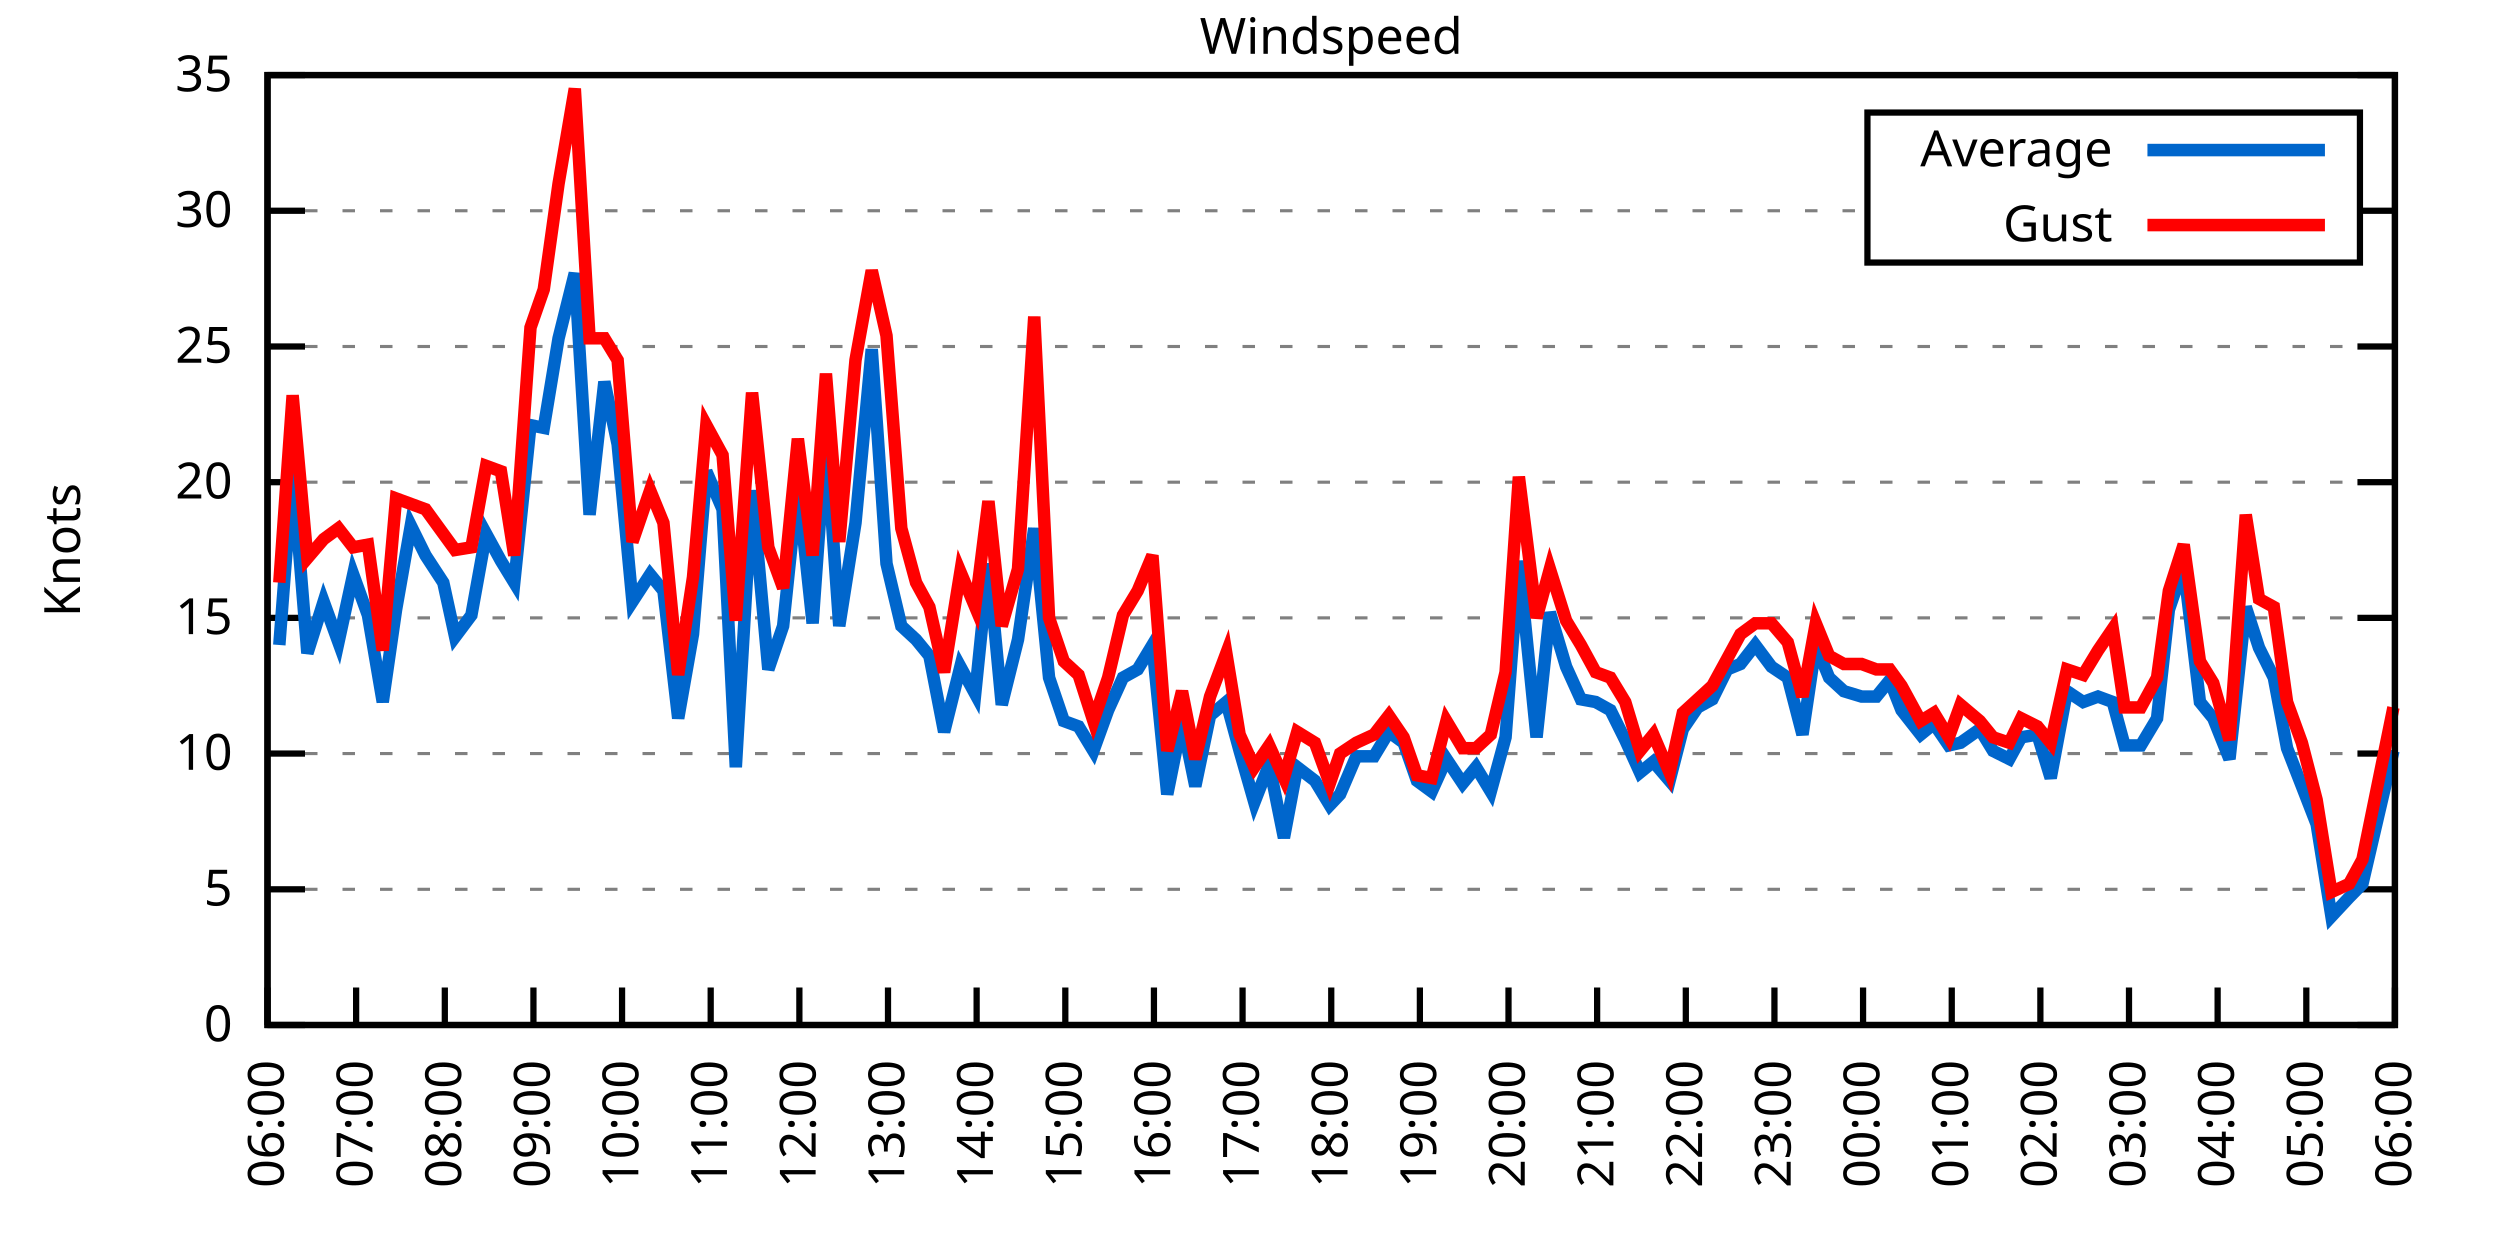
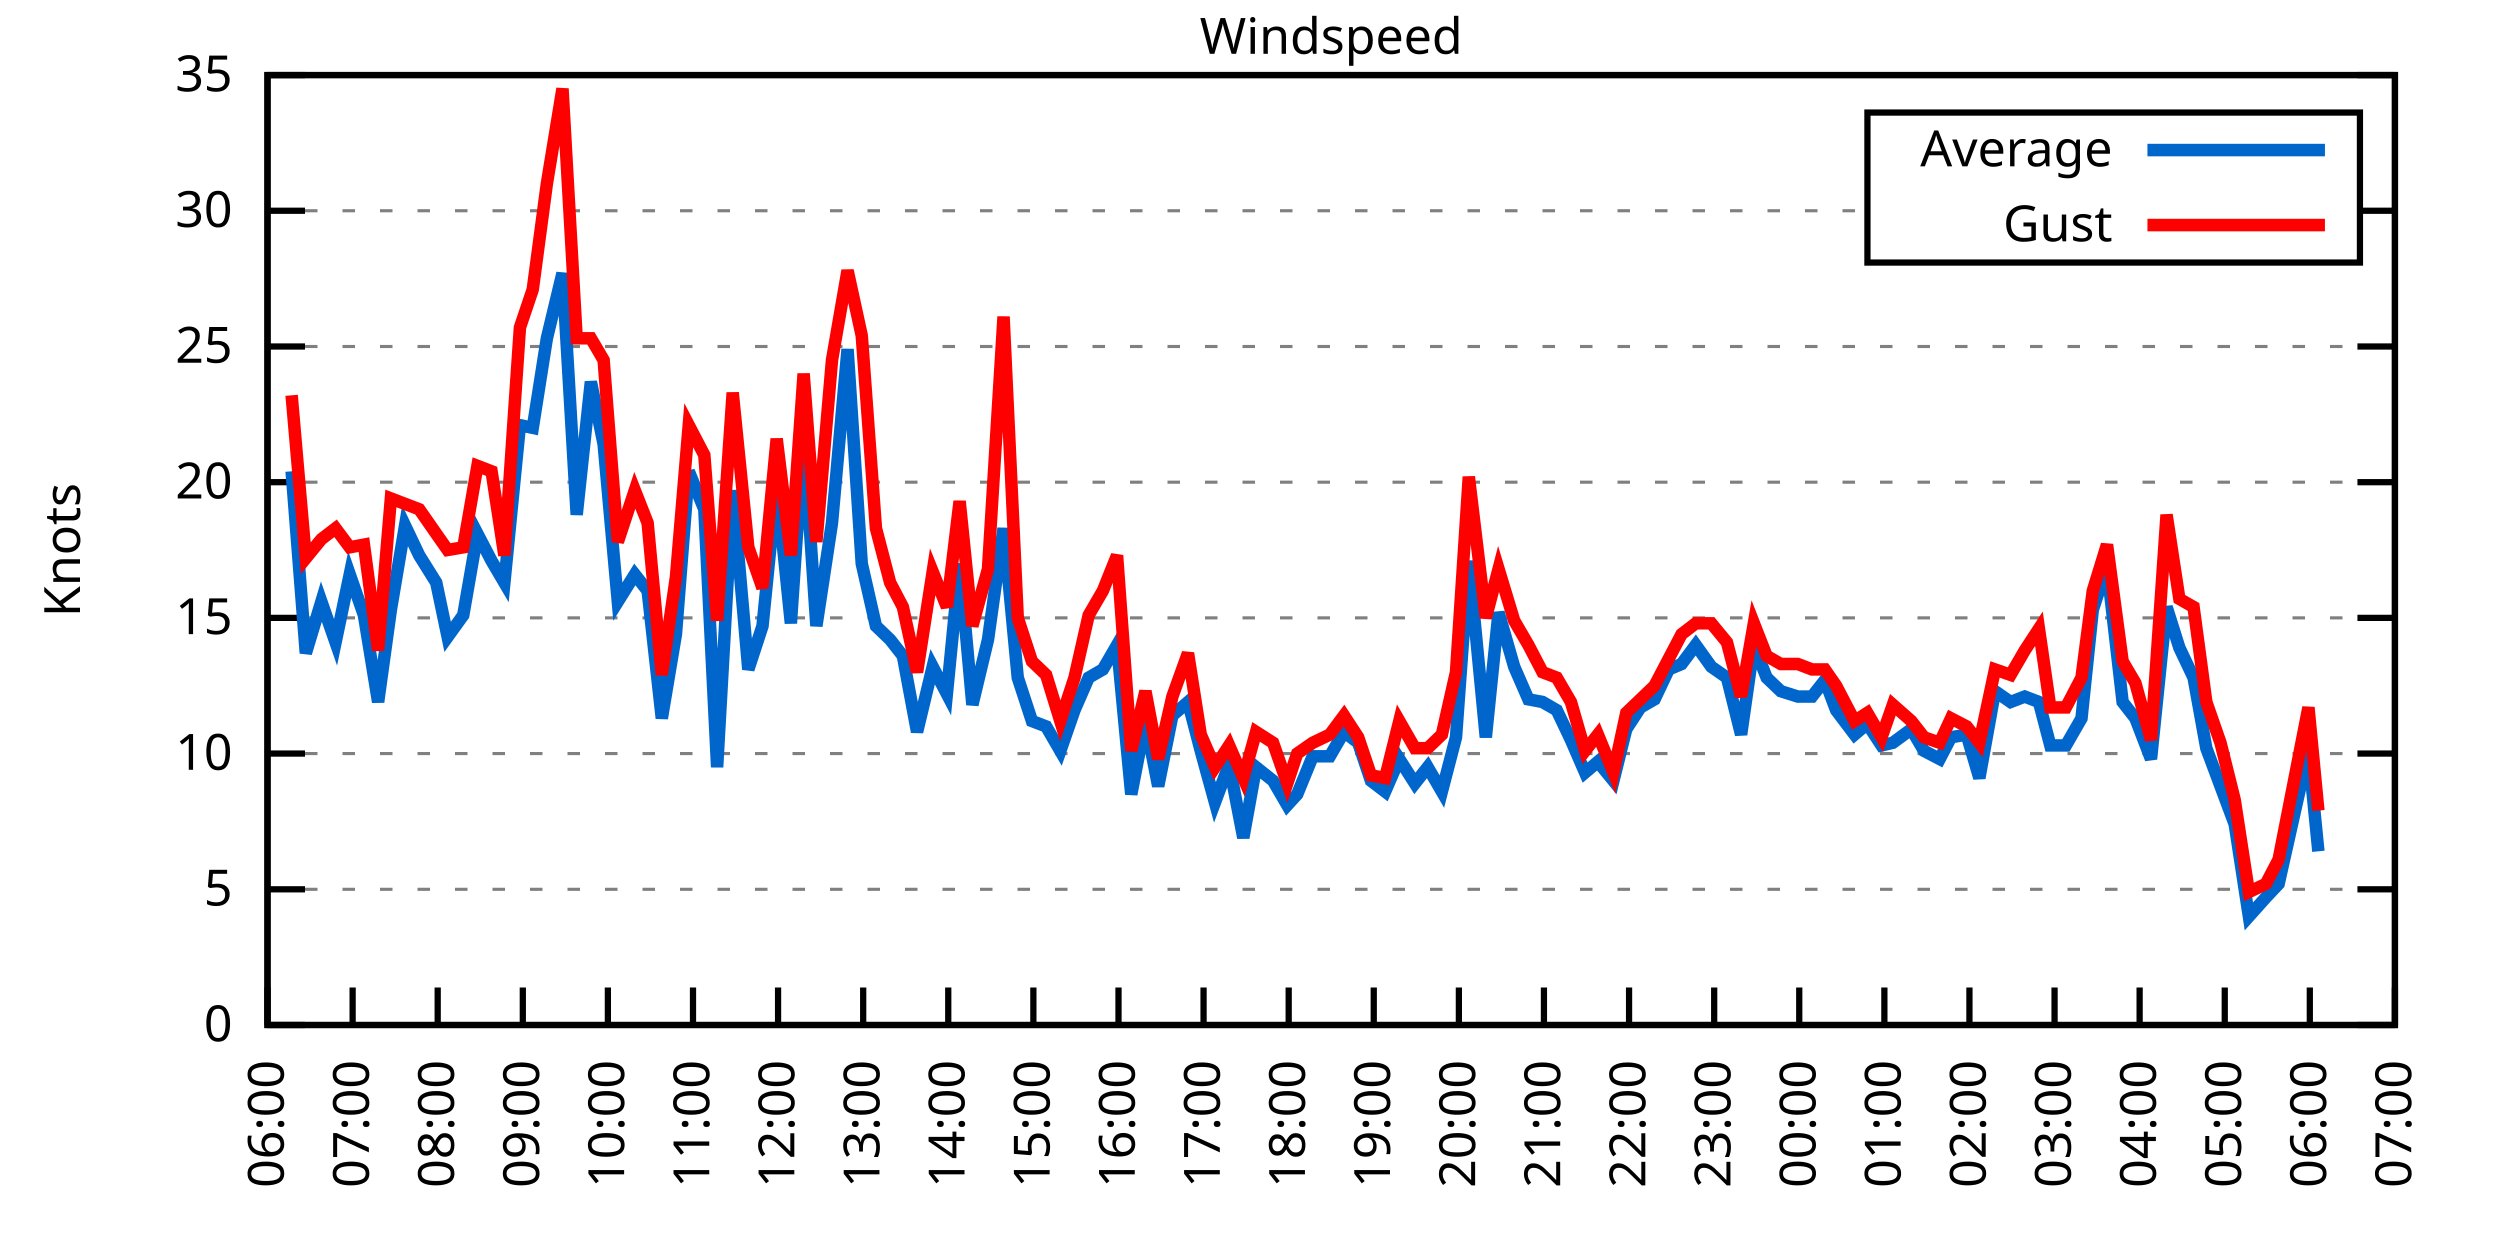
<svg xmlns="http://www.w3.org/2000/svg" xmlns:xlink="http://www.w3.org/1999/xlink" width="400" height="200" viewBox="0 0 400 200">
  <g id="gnuplot_canvas">
    <rect x="0" y="0" width="400" height="200" fill="none" />
    <defs>
      <circle id="gpDot" r="0.5" stroke-width="0.5" stroke="currentColor" />
      <path id="gpPt0" stroke-width="0.333" stroke="currentColor" d="M-1,0 h2 M0,-1 v2" />
      <path id="gpPt1" stroke-width="0.333" stroke="currentColor" d="M-1,-1 L1,1 M1,-1 L-1,1" />
      <path id="gpPt2" stroke-width="0.333" stroke="currentColor" d="M-1,0 L1,0 M0,-1 L0,1 M-1,-1 L1,1 M-1,1 L1,-1" />
      <rect id="gpPt3" stroke-width="0.333" stroke="currentColor" x="-1" y="-1" width="2" height="2" />
      <rect id="gpPt4" stroke-width="0.333" stroke="currentColor" fill="currentColor" x="-1" y="-1" width="2" height="2" />
      <circle id="gpPt5" stroke-width="0.333" stroke="currentColor" cx="0" cy="0" r="1" />
      <use xlink:href="#gpPt5" id="gpPt6" fill="currentColor" stroke="none" />
      <path id="gpPt7" stroke-width="0.333" stroke="currentColor" d="M0,-1.33 L-1.33,0.67 L1.33,0.67 z" />
      <use xlink:href="#gpPt7" id="gpPt8" fill="currentColor" stroke="none" />
      <use xlink:href="#gpPt7" id="gpPt9" stroke="currentColor" transform="rotate(180)" />
      <use xlink:href="#gpPt9" id="gpPt10" fill="currentColor" stroke="none" />
      <use xlink:href="#gpPt3" id="gpPt11" stroke="currentColor" transform="rotate(45)" />
      <use xlink:href="#gpPt11" id="gpPt12" fill="currentColor" stroke="none" />
      <path id="gpPt13" stroke-width="0.333" stroke="currentColor" d="M0,1.330 L1.265,0.411 L0.782,-1.067 L-0.782,-1.076 L-1.265,0.411 z" />
      <use xlink:href="#gpPt13" id="gpPt14" fill="currentColor" stroke="none" />
      <filter id="textbox" filterUnits="objectBoundingBox" x="0" y="0" height="1" width="1">
        <feFlood flood-color="white" flood-opacity="1" result="bgnd" />
        <feComposite in="SourceGraphic" in2="bgnd" operator="atop" />
      </filter>
      <filter id="greybox" filterUnits="objectBoundingBox" x="0" y="0" height="1" width="1">
        <feFlood flood-color="lightgrey" flood-opacity="1" result="grey" />
        <feComposite in="SourceGraphic" in2="grey" operator="atop" />
      </filter>
    </defs>
    <g fill="none" color="white" stroke="currentColor" stroke-width="1.00" stroke-linecap="butt" stroke-linejoin="miter">
</g>
    <g fill="none" color="black" stroke="currentColor" stroke-width="1.00" stroke-linecap="butt" stroke-linejoin="miter">
      <g stroke="none" shape-rendering="crispEdges">
        <polygon fill="rgb(255, 255, 255)" points="42.80,164.00 383.18,164.00 383.18,12.02 42.80,12.02 " />
      </g>
    </g>
    <g fill="none" color="black" stroke="currentColor" stroke-width="1.00" stroke-linecap="butt" stroke-linejoin="miter">
</g>
    <g fill="none" color="black" stroke="black" stroke-width="0.50" stroke-linecap="butt" stroke-linejoin="miter">
</g>
    <g fill="none" color="gray" stroke="currentColor" stroke-width="0.50" stroke-linecap="butt" stroke-linejoin="miter">
      <path stroke="gray" stroke-dasharray="2,4" class="gridline" d="M42.80,164.00 L383.19,164.00  " />
    </g>
    <g fill="none" color="gray" stroke="gray" stroke-width="1.00" stroke-linecap="butt" stroke-linejoin="miter">
</g>
    <g fill="none" color="black" stroke="currentColor" stroke-width="1.00" stroke-linecap="butt" stroke-linejoin="miter">
      <path stroke="black" d="M42.80,164.00 L48.80,164.00 M383.19,164.00 L377.19,164.00  " />
      <g transform="translate(37.20,166.60)" stroke="none" fill="black" font-family="Sans" font-size="8.00" text-anchor="end">
        <text>
          <tspan font-family="Sans"> 0</tspan>
        </text>
      </g>
    </g>
    <g fill="none" color="black" stroke="currentColor" stroke-width="1.00" stroke-linecap="butt" stroke-linejoin="miter">
</g>
    <g fill="none" color="black" stroke="black" stroke-width="0.50" stroke-linecap="butt" stroke-linejoin="miter">
</g>
    <g fill="none" color="gray" stroke="currentColor" stroke-width="0.50" stroke-linecap="butt" stroke-linejoin="miter">
      <path stroke="gray" stroke-dasharray="2,4" class="gridline" d="M42.80,142.29 L383.19,142.29  " />
    </g>
    <g fill="none" color="gray" stroke="gray" stroke-width="1.00" stroke-linecap="butt" stroke-linejoin="miter">
</g>
    <g fill="none" color="black" stroke="currentColor" stroke-width="1.00" stroke-linecap="butt" stroke-linejoin="miter">
      <path stroke="black" d="M42.80,142.29 L48.80,142.29 M383.19,142.29 L377.19,142.29  " />
      <g transform="translate(37.20,144.89)" stroke="none" fill="black" font-family="Sans" font-size="8.00" text-anchor="end">
        <text>
          <tspan font-family="Sans"> 5</tspan>
        </text>
      </g>
    </g>
    <g fill="none" color="black" stroke="currentColor" stroke-width="1.00" stroke-linecap="butt" stroke-linejoin="miter">
</g>
    <g fill="none" color="black" stroke="black" stroke-width="0.50" stroke-linecap="butt" stroke-linejoin="miter">
</g>
    <g fill="none" color="gray" stroke="currentColor" stroke-width="0.50" stroke-linecap="butt" stroke-linejoin="miter">
      <path stroke="gray" stroke-dasharray="2,4" class="gridline" d="M42.80,120.57 L383.19,120.57  " />
    </g>
    <g fill="none" color="gray" stroke="gray" stroke-width="1.00" stroke-linecap="butt" stroke-linejoin="miter">
</g>
    <g fill="none" color="black" stroke="currentColor" stroke-width="1.00" stroke-linecap="butt" stroke-linejoin="miter">
      <path stroke="black" d="M42.80,120.57 L48.80,120.57 M383.19,120.57 L377.19,120.57  " />
      <g transform="translate(37.20,123.17)" stroke="none" fill="black" font-family="Sans" font-size="8.00" text-anchor="end">
        <text>
          <tspan font-family="Sans"> 10</tspan>
        </text>
      </g>
    </g>
    <g fill="none" color="black" stroke="currentColor" stroke-width="1.00" stroke-linecap="butt" stroke-linejoin="miter">
</g>
    <g fill="none" color="black" stroke="black" stroke-width="0.50" stroke-linecap="butt" stroke-linejoin="miter">
</g>
    <g fill="none" color="gray" stroke="currentColor" stroke-width="0.50" stroke-linecap="butt" stroke-linejoin="miter">
      <path stroke="gray" stroke-dasharray="2,4" class="gridline" d="M42.80,98.86 L383.19,98.86  " />
    </g>
    <g fill="none" color="gray" stroke="gray" stroke-width="1.00" stroke-linecap="butt" stroke-linejoin="miter">
</g>
    <g fill="none" color="black" stroke="currentColor" stroke-width="1.00" stroke-linecap="butt" stroke-linejoin="miter">
      <path stroke="black" d="M42.80,98.86 L48.80,98.86 M383.19,98.86 L377.19,98.86  " />
      <g transform="translate(37.20,101.46)" stroke="none" fill="black" font-family="Sans" font-size="8.00" text-anchor="end">
        <text>
          <tspan font-family="Sans"> 15</tspan>
        </text>
      </g>
    </g>
    <g fill="none" color="black" stroke="currentColor" stroke-width="1.00" stroke-linecap="butt" stroke-linejoin="miter">
</g>
    <g fill="none" color="black" stroke="black" stroke-width="0.50" stroke-linecap="butt" stroke-linejoin="miter">
</g>
    <g fill="none" color="gray" stroke="currentColor" stroke-width="0.50" stroke-linecap="butt" stroke-linejoin="miter">
      <path stroke="gray" stroke-dasharray="2,4" class="gridline" d="M42.80,77.15 L383.19,77.15  " />
    </g>
    <g fill="none" color="gray" stroke="gray" stroke-width="1.00" stroke-linecap="butt" stroke-linejoin="miter">
</g>
    <g fill="none" color="black" stroke="currentColor" stroke-width="1.00" stroke-linecap="butt" stroke-linejoin="miter">
      <path stroke="black" d="M42.80,77.15 L48.80,77.15 M383.19,77.15 L377.19,77.15  " />
      <g transform="translate(37.20,79.75)" stroke="none" fill="black" font-family="Sans" font-size="8.00" text-anchor="end">
        <text>
          <tspan font-family="Sans"> 20</tspan>
        </text>
      </g>
    </g>
    <g fill="none" color="black" stroke="currentColor" stroke-width="1.00" stroke-linecap="butt" stroke-linejoin="miter">
</g>
    <g fill="none" color="black" stroke="black" stroke-width="0.50" stroke-linecap="butt" stroke-linejoin="miter">
</g>
    <g fill="none" color="gray" stroke="currentColor" stroke-width="0.50" stroke-linecap="butt" stroke-linejoin="miter">
      <path stroke="gray" stroke-dasharray="2,4" class="gridline" d="M42.80,55.44 L383.19,55.44  " />
    </g>
    <g fill="none" color="gray" stroke="gray" stroke-width="1.00" stroke-linecap="butt" stroke-linejoin="miter">
</g>
    <g fill="none" color="black" stroke="currentColor" stroke-width="1.00" stroke-linecap="butt" stroke-linejoin="miter">
      <path stroke="black" d="M42.80,55.44 L48.80,55.44 M383.19,55.44 L377.19,55.44  " />
      <g transform="translate(37.20,58.04)" stroke="none" fill="black" font-family="Sans" font-size="8.00" text-anchor="end">
        <text>
          <tspan font-family="Sans"> 25</tspan>
        </text>
      </g>
    </g>
    <g fill="none" color="black" stroke="currentColor" stroke-width="1.00" stroke-linecap="butt" stroke-linejoin="miter">
</g>
    <g fill="none" color="black" stroke="black" stroke-width="0.50" stroke-linecap="butt" stroke-linejoin="miter">
</g>
    <g fill="none" color="gray" stroke="currentColor" stroke-width="0.50" stroke-linecap="butt" stroke-linejoin="miter">
      <path stroke="gray" stroke-dasharray="2,4" class="gridline" d="M42.80,33.72 L298.79,33.72 M377.59,33.72 L383.19,33.72  " />
    </g>
    <g fill="none" color="gray" stroke="gray" stroke-width="1.00" stroke-linecap="butt" stroke-linejoin="miter">
</g>
    <g fill="none" color="black" stroke="currentColor" stroke-width="1.00" stroke-linecap="butt" stroke-linejoin="miter">
      <path stroke="black" d="M42.80,33.72 L48.80,33.72 M383.19,33.72 L377.19,33.72  " />
      <g transform="translate(37.20,36.32)" stroke="none" fill="black" font-family="Sans" font-size="8.00" text-anchor="end">
        <text>
          <tspan font-family="Sans"> 30</tspan>
        </text>
      </g>
    </g>
    <g fill="none" color="black" stroke="currentColor" stroke-width="1.00" stroke-linecap="butt" stroke-linejoin="miter">
</g>
    <g fill="none" color="black" stroke="black" stroke-width="0.50" stroke-linecap="butt" stroke-linejoin="miter">
</g>
    <g fill="none" color="gray" stroke="currentColor" stroke-width="0.50" stroke-linecap="butt" stroke-linejoin="miter">
      <path stroke="gray" stroke-dasharray="2,4" class="gridline" d="M42.80,12.01 L383.19,12.01  " />
    </g>
    <g fill="none" color="gray" stroke="gray" stroke-width="1.00" stroke-linecap="butt" stroke-linejoin="miter">
</g>
    <g fill="none" color="black" stroke="currentColor" stroke-width="1.00" stroke-linecap="butt" stroke-linejoin="miter">
      <path stroke="black" d="M42.80,12.01 L48.80,12.01 M383.19,12.01 L377.19,12.01  " />
      <g transform="translate(37.20,14.61)" stroke="none" fill="black" font-family="Sans" font-size="8.00" text-anchor="end">
        <text>
          <tspan font-family="Sans"> 35</tspan>
        </text>
      </g>
    </g>
    <g fill="none" color="black" stroke="currentColor" stroke-width="1.00" stroke-linecap="butt" stroke-linejoin="miter">
      <path stroke="black" d="M42.80,164.00 L42.80,158.00  " />
      <g transform="translate(45.40,169.60) rotate(270.00)" stroke="none" fill="black" font-family="Sans" font-size="8.00" text-anchor="end">
        <text>
          <tspan font-family="Sans">06:00</tspan>
        </text>
      </g>
    </g>
    <g fill="none" color="black" stroke="currentColor" stroke-width="1.00" stroke-linecap="butt" stroke-linejoin="miter">
-       <path stroke="black" d="M56.98,164.00 L56.98,158.00  " />
-       <g transform="translate(59.58,169.60) rotate(270.00)" stroke="none" fill="black" font-family="Sans" font-size="8.00" text-anchor="end">
+       <path stroke="black" d="M56.42,164.00 L56.42,158.00  " />
+       <g transform="translate(59.02,169.60) rotate(270.00)" stroke="none" fill="black" font-family="Sans" font-size="8.00" text-anchor="end">
        <text>
          <tspan font-family="Sans">07:00</tspan>
        </text>
      </g>
    </g>
    <g fill="none" color="black" stroke="currentColor" stroke-width="1.00" stroke-linecap="butt" stroke-linejoin="miter">
-       <path stroke="black" d="M71.17,164.00 L71.17,158.00  " />
-       <g transform="translate(73.77,169.60) rotate(270.00)" stroke="none" fill="black" font-family="Sans" font-size="8.00" text-anchor="end">
+       <path stroke="black" d="M70.03,164.00 L70.03,158.00  " />
+       <g transform="translate(72.63,169.60) rotate(270.00)" stroke="none" fill="black" font-family="Sans" font-size="8.00" text-anchor="end">
        <text>
          <tspan font-family="Sans">08:00</tspan>
        </text>
      </g>
    </g>
    <g fill="none" color="black" stroke="currentColor" stroke-width="1.00" stroke-linecap="butt" stroke-linejoin="miter">
-       <path stroke="black" d="M85.35,164.00 L85.35,158.00  " />
-       <g transform="translate(87.95,169.60) rotate(270.00)" stroke="none" fill="black" font-family="Sans" font-size="8.00" text-anchor="end">
+       <path stroke="black" d="M83.65,164.00 L83.65,158.00  " />
+       <g transform="translate(86.25,169.60) rotate(270.00)" stroke="none" fill="black" font-family="Sans" font-size="8.00" text-anchor="end">
        <text>
          <tspan font-family="Sans">09:00</tspan>
        </text>
      </g>
    </g>
    <g fill="none" color="black" stroke="currentColor" stroke-width="1.00" stroke-linecap="butt" stroke-linejoin="miter">
-       <path stroke="black" d="M99.53,164.00 L99.53,158.00  " />
-       <g transform="translate(102.13,169.60) rotate(270.00)" stroke="none" fill="black" font-family="Sans" font-size="8.00" text-anchor="end">
+       <path stroke="black" d="M97.26,164.00 L97.26,158.00  " />
+       <g transform="translate(99.86,169.60) rotate(270.00)" stroke="none" fill="black" font-family="Sans" font-size="8.00" text-anchor="end">
        <text>
          <tspan font-family="Sans">10:00</tspan>
        </text>
      </g>
    </g>
    <g fill="none" color="black" stroke="currentColor" stroke-width="1.00" stroke-linecap="butt" stroke-linejoin="miter">
-       <path stroke="black" d="M113.71,164.00 L113.71,158.00  " />
-       <g transform="translate(116.31,169.60) rotate(270.00)" stroke="none" fill="black" font-family="Sans" font-size="8.00" text-anchor="end">
+       <path stroke="black" d="M110.88,164.00 L110.88,158.00  " />
+       <g transform="translate(113.48,169.60) rotate(270.00)" stroke="none" fill="black" font-family="Sans" font-size="8.00" text-anchor="end">
        <text>
          <tspan font-family="Sans">11:00</tspan>
        </text>
      </g>
    </g>
    <g fill="none" color="black" stroke="currentColor" stroke-width="1.00" stroke-linecap="butt" stroke-linejoin="miter">
-       <path stroke="black" d="M127.90,164.00 L127.90,158.00  " />
-       <g transform="translate(130.50,169.60) rotate(270.00)" stroke="none" fill="black" font-family="Sans" font-size="8.00" text-anchor="end">
+       <path stroke="black" d="M124.49,164.00 L124.49,158.00  " />
+       <g transform="translate(127.09,169.60) rotate(270.00)" stroke="none" fill="black" font-family="Sans" font-size="8.00" text-anchor="end">
        <text>
          <tspan font-family="Sans">12:00</tspan>
        </text>
      </g>
    </g>
    <g fill="none" color="black" stroke="currentColor" stroke-width="1.00" stroke-linecap="butt" stroke-linejoin="miter">
-       <path stroke="black" d="M142.08,164.00 L142.08,158.00  " />
-       <g transform="translate(144.68,169.60) rotate(270.00)" stroke="none" fill="black" font-family="Sans" font-size="8.00" text-anchor="end">
+       <path stroke="black" d="M138.11,164.00 L138.11,158.00  " />
+       <g transform="translate(140.71,169.60) rotate(270.00)" stroke="none" fill="black" font-family="Sans" font-size="8.00" text-anchor="end">
        <text>
          <tspan font-family="Sans">13:00</tspan>
        </text>
      </g>
    </g>
    <g fill="none" color="black" stroke="currentColor" stroke-width="1.00" stroke-linecap="butt" stroke-linejoin="miter">
-       <path stroke="black" d="M156.26,164.00 L156.26,158.00  " />
-       <g transform="translate(158.86,169.60) rotate(270.00)" stroke="none" fill="black" font-family="Sans" font-size="8.00" text-anchor="end">
+       <path stroke="black" d="M151.72,164.00 L151.72,158.00  " />
+       <g transform="translate(154.32,169.60) rotate(270.00)" stroke="none" fill="black" font-family="Sans" font-size="8.00" text-anchor="end">
        <text>
          <tspan font-family="Sans">14:00</tspan>
        </text>
      </g>
    </g>
    <g fill="none" color="black" stroke="currentColor" stroke-width="1.00" stroke-linecap="butt" stroke-linejoin="miter">
-       <path stroke="black" d="M170.45,164.00 L170.45,158.00  " />
-       <g transform="translate(173.05,169.60) rotate(270.00)" stroke="none" fill="black" font-family="Sans" font-size="8.00" text-anchor="end">
+       <path stroke="black" d="M165.34,164.00 L165.34,158.00  " />
+       <g transform="translate(167.94,169.60) rotate(270.00)" stroke="none" fill="black" font-family="Sans" font-size="8.00" text-anchor="end">
        <text>
          <tspan font-family="Sans">15:00</tspan>
        </text>
      </g>
    </g>
    <g fill="none" color="black" stroke="currentColor" stroke-width="1.00" stroke-linecap="butt" stroke-linejoin="miter">
-       <path stroke="black" d="M184.63,164.00 L184.63,158.00  " />
-       <g transform="translate(187.23,169.60) rotate(270.00)" stroke="none" fill="black" font-family="Sans" font-size="8.00" text-anchor="end">
+       <path stroke="black" d="M178.96,164.00 L178.96,158.00  " />
+       <g transform="translate(181.56,169.60) rotate(270.00)" stroke="none" fill="black" font-family="Sans" font-size="8.00" text-anchor="end">
        <text>
          <tspan font-family="Sans">16:00</tspan>
        </text>
      </g>
    </g>
    <g fill="none" color="black" stroke="currentColor" stroke-width="1.00" stroke-linecap="butt" stroke-linejoin="miter">
-       <path stroke="black" d="M198.81,164.00 L198.81,158.00  " />
-       <g transform="translate(201.41,169.60) rotate(270.00)" stroke="none" fill="black" font-family="Sans" font-size="8.00" text-anchor="end">
+       <path stroke="black" d="M192.57,164.00 L192.57,158.00  " />
+       <g transform="translate(195.17,169.60) rotate(270.00)" stroke="none" fill="black" font-family="Sans" font-size="8.00" text-anchor="end">
        <text>
          <tspan font-family="Sans">17:00</tspan>
        </text>
      </g>
    </g>
    <g fill="none" color="black" stroke="currentColor" stroke-width="1.00" stroke-linecap="butt" stroke-linejoin="miter">
-       <path stroke="black" d="M213.00,164.00 L213.00,158.00  " />
-       <g transform="translate(215.60,169.60) rotate(270.00)" stroke="none" fill="black" font-family="Sans" font-size="8.00" text-anchor="end">
+       <path stroke="black" d="M206.19,164.00 L206.19,158.00  " />
+       <g transform="translate(208.79,169.60) rotate(270.00)" stroke="none" fill="black" font-family="Sans" font-size="8.00" text-anchor="end">
        <text>
          <tspan font-family="Sans">18:00</tspan>
        </text>
      </g>
    </g>
    <g fill="none" color="black" stroke="currentColor" stroke-width="1.00" stroke-linecap="butt" stroke-linejoin="miter">
-       <path stroke="black" d="M227.18,164.00 L227.18,158.00  " />
-       <g transform="translate(229.78,169.60) rotate(270.00)" stroke="none" fill="black" font-family="Sans" font-size="8.00" text-anchor="end">
+       <path stroke="black" d="M219.80,164.00 L219.80,158.00  " />
+       <g transform="translate(222.40,169.60) rotate(270.00)" stroke="none" fill="black" font-family="Sans" font-size="8.00" text-anchor="end">
        <text>
          <tspan font-family="Sans">19:00</tspan>
        </text>
      </g>
    </g>
    <g fill="none" color="black" stroke="currentColor" stroke-width="1.00" stroke-linecap="butt" stroke-linejoin="miter">
-       <path stroke="black" d="M241.36,164.00 L241.36,158.00  " />
-       <g transform="translate(243.96,169.60) rotate(270.00)" stroke="none" fill="black" font-family="Sans" font-size="8.00" text-anchor="end">
+       <path stroke="black" d="M233.42,164.00 L233.42,158.00  " />
+       <g transform="translate(236.02,169.60) rotate(270.00)" stroke="none" fill="black" font-family="Sans" font-size="8.00" text-anchor="end">
        <text>
          <tspan font-family="Sans">20:00</tspan>
        </text>
      </g>
    </g>
    <g fill="none" color="black" stroke="currentColor" stroke-width="1.00" stroke-linecap="butt" stroke-linejoin="miter">
-       <path stroke="black" d="M255.54,164.00 L255.54,158.00  " />
-       <g transform="translate(258.14,169.60) rotate(270.00)" stroke="none" fill="black" font-family="Sans" font-size="8.00" text-anchor="end">
+       <path stroke="black" d="M247.03,164.00 L247.03,158.00  " />
+       <g transform="translate(249.63,169.60) rotate(270.00)" stroke="none" fill="black" font-family="Sans" font-size="8.00" text-anchor="end">
        <text>
          <tspan font-family="Sans">21:00</tspan>
        </text>
      </g>
    </g>
    <g fill="none" color="black" stroke="currentColor" stroke-width="1.00" stroke-linecap="butt" stroke-linejoin="miter">
-       <path stroke="black" d="M269.73,164.00 L269.73,158.00  " />
-       <g transform="translate(272.33,169.60) rotate(270.00)" stroke="none" fill="black" font-family="Sans" font-size="8.00" text-anchor="end">
+       <path stroke="black" d="M260.65,164.00 L260.65,158.00  " />
+       <g transform="translate(263.25,169.60) rotate(270.00)" stroke="none" fill="black" font-family="Sans" font-size="8.00" text-anchor="end">
        <text>
          <tspan font-family="Sans">22:00</tspan>
        </text>
      </g>
    </g>
    <g fill="none" color="black" stroke="currentColor" stroke-width="1.00" stroke-linecap="butt" stroke-linejoin="miter">
-       <path stroke="black" d="M283.91,164.00 L283.91,158.00  " />
-       <g transform="translate(286.51,169.60) rotate(270.00)" stroke="none" fill="black" font-family="Sans" font-size="8.00" text-anchor="end">
+       <path stroke="black" d="M274.27,164.00 L274.27,158.00  " />
+       <g transform="translate(276.87,169.60) rotate(270.00)" stroke="none" fill="black" font-family="Sans" font-size="8.00" text-anchor="end">
        <text>
          <tspan font-family="Sans">23:00</tspan>
        </text>
      </g>
    </g>
    <g fill="none" color="black" stroke="currentColor" stroke-width="1.00" stroke-linecap="butt" stroke-linejoin="miter">
-       <path stroke="black" d="M298.09,164.00 L298.09,158.00  " />
-       <g transform="translate(300.69,169.60) rotate(270.00)" stroke="none" fill="black" font-family="Sans" font-size="8.00" text-anchor="end">
+       <path stroke="black" d="M287.88,164.00 L287.88,158.00  " />
+       <g transform="translate(290.48,169.60) rotate(270.00)" stroke="none" fill="black" font-family="Sans" font-size="8.00" text-anchor="end">
        <text>
          <tspan font-family="Sans">00:00</tspan>
        </text>
      </g>
    </g>
    <g fill="none" color="black" stroke="currentColor" stroke-width="1.00" stroke-linecap="butt" stroke-linejoin="miter">
-       <path stroke="black" d="M312.28,164.00 L312.28,158.00  " />
-       <g transform="translate(314.88,169.60) rotate(270.00)" stroke="none" fill="black" font-family="Sans" font-size="8.00" text-anchor="end">
+       <path stroke="black" d="M301.50,164.00 L301.50,158.00  " />
+       <g transform="translate(304.10,169.60) rotate(270.00)" stroke="none" fill="black" font-family="Sans" font-size="8.00" text-anchor="end">
        <text>
          <tspan font-family="Sans">01:00</tspan>
        </text>
      </g>
    </g>
    <g fill="none" color="black" stroke="currentColor" stroke-width="1.00" stroke-linecap="butt" stroke-linejoin="miter">
-       <path stroke="black" d="M326.46,164.00 L326.46,158.00  " />
-       <g transform="translate(329.06,169.60) rotate(270.00)" stroke="none" fill="black" font-family="Sans" font-size="8.00" text-anchor="end">
+       <path stroke="black" d="M315.11,164.00 L315.11,158.00  " />
+       <g transform="translate(317.71,169.60) rotate(270.00)" stroke="none" fill="black" font-family="Sans" font-size="8.00" text-anchor="end">
        <text>
          <tspan font-family="Sans">02:00</tspan>
        </text>
      </g>
    </g>
    <g fill="none" color="black" stroke="currentColor" stroke-width="1.00" stroke-linecap="butt" stroke-linejoin="miter">
-       <path stroke="black" d="M340.64,164.00 L340.64,158.00  " />
-       <g transform="translate(343.24,169.60) rotate(270.00)" stroke="none" fill="black" font-family="Sans" font-size="8.00" text-anchor="end">
+       <path stroke="black" d="M328.73,164.00 L328.73,158.00  " />
+       <g transform="translate(331.33,169.60) rotate(270.00)" stroke="none" fill="black" font-family="Sans" font-size="8.00" text-anchor="end">
        <text>
          <tspan font-family="Sans">03:00</tspan>
        </text>
      </g>
    </g>
    <g fill="none" color="black" stroke="currentColor" stroke-width="1.00" stroke-linecap="butt" stroke-linejoin="miter">
-       <path stroke="black" d="M354.82,164.00 L354.82,158.00  " />
-       <g transform="translate(357.42,169.60) rotate(270.00)" stroke="none" fill="black" font-family="Sans" font-size="8.00" text-anchor="end">
+       <path stroke="black" d="M342.34,164.00 L342.34,158.00  " />
+       <g transform="translate(344.94,169.60) rotate(270.00)" stroke="none" fill="black" font-family="Sans" font-size="8.00" text-anchor="end">
        <text>
          <tspan font-family="Sans">04:00</tspan>
        </text>
      </g>
    </g>
    <g fill="none" color="black" stroke="currentColor" stroke-width="1.00" stroke-linecap="butt" stroke-linejoin="miter">
-       <path stroke="black" d="M369.01,164.00 L369.01,158.00  " />
-       <g transform="translate(371.61,169.60) rotate(270.00)" stroke="none" fill="black" font-family="Sans" font-size="8.00" text-anchor="end">
+       <path stroke="black" d="M355.96,164.00 L355.96,158.00  " />
+       <g transform="translate(358.56,169.60) rotate(270.00)" stroke="none" fill="black" font-family="Sans" font-size="8.00" text-anchor="end">
        <text>
          <tspan font-family="Sans">05:00</tspan>
+         </text>
+       </g>
+     </g>
+     <g fill="none" color="black" stroke="currentColor" stroke-width="1.00" stroke-linecap="butt" stroke-linejoin="miter">
+       <path stroke="black" d="M369.57,164.00 L369.57,158.00  " />
+       <g transform="translate(372.17,169.60) rotate(270.00)" stroke="none" fill="black" font-family="Sans" font-size="8.00" text-anchor="end">
+         <text>
+           <tspan font-family="Sans">06:00</tspan>
        </text>
      </g>
    </g>
    <g fill="none" color="black" stroke="currentColor" stroke-width="1.00" stroke-linecap="butt" stroke-linejoin="miter">
      <path stroke="black" d="M383.19,164.00 L383.19,158.00  " />
      <g transform="translate(385.79,169.60) rotate(270.00)" stroke="none" fill="black" font-family="Sans" font-size="8.00" text-anchor="end">
        <text>
-           <tspan font-family="Sans">06:00</tspan>
+           <tspan font-family="Sans">07:00</tspan>
        </text>
      </g>
    </g>
    <g fill="none" color="black" stroke="currentColor" stroke-width="1.00" stroke-linecap="butt" stroke-linejoin="miter">
</g>
    <g fill="none" color="black" stroke="currentColor" stroke-width="1.00" stroke-linecap="butt" stroke-linejoin="miter">
      <path stroke="black" d="M42.80,12.01 L42.80,164.00 L383.19,164.00 L383.19,12.01 L42.80,12.01 Z  " />
    </g>
    <g fill="none" color="black" stroke="currentColor" stroke-width="1.00" stroke-linecap="butt" stroke-linejoin="miter">
</g>
    <g fill="none" color="black" stroke="currentColor" stroke-width="1.00" stroke-linecap="butt" stroke-linejoin="miter">
      <path stroke="black" d="M298.79,42.01 L298.79,18.01 L377.59,18.01 L377.59,42.01 L298.79,42.01 Z  " />
    </g>
    <g id="Windspeed_plot_1">
      <g fill="none" color="white" stroke="black" stroke-width="2.00" stroke-linecap="butt" stroke-linejoin="miter">
</g>
      <g fill="none" color="black" stroke="currentColor" stroke-width="2.00" stroke-linecap="butt" stroke-linejoin="miter">
        <g transform="translate(337.99,26.61)" stroke="none" fill="black" font-family="Sans" font-size="8.00" text-anchor="end">
          <text>
            <tspan font-family="Sans">Average</tspan>
          </text>
        </g>
      </g>
      <g fill="none" color="black" stroke="currentColor" stroke-width="2.00" stroke-linecap="butt" stroke-linejoin="miter">
-         <path stroke="rgb(  0, 102, 204)" d="M343.59,24.01 L371.99,24.01 M44.69,103.20 L46.82,75.41 L49.18,104.51 L51.78,96.26 L54.15,102.77 L56.51,91.91   L58.87,98.43 L61.24,112.32 L63.37,97.56 L65.73,84.10 L68.09,88.87 L70.93,93.22 L72.82,101.90 L75.42,98.43   L77.78,85.40 L80.15,89.74 L82.28,93.22 L84.88,68.03 L87.00,68.46 L89.37,54.13 L91.97,43.71 L94.33,82.36   L96.70,61.08 L98.82,71.07 L101.19,96.26 L104.02,91.91 L106.15,94.52 L108.51,114.93 L110.88,101.47 L113.01,75.41   L115.61,81.49 L117.73,122.75 L120.33,78.45 L122.93,107.11 L125.30,100.16 L127.66,77.58 L130.02,99.73 L132.15,69.77   L134.28,100.16 L136.88,83.66 L139.48,55.87 L141.84,90.18 L144.21,100.16 L146.57,102.34 L148.70,104.94 L151.06,117.10   L153.66,106.68 L156.03,111.02 L158.15,90.18 L160.28,112.76 L162.88,102.34 L165.48,84.53 L167.85,108.42 L170.21,115.36   L172.57,116.23 L174.94,120.14 L177.30,113.63 L179.67,108.42 L182.03,107.11 L184.39,103.20 L186.76,127.09 L189.12,115.36   L191.25,125.79 L193.61,114.49 L196.21,112.32 L198.34,120.14 L200.70,128.39 L203.07,122.31 L205.43,134.04 L207.56,122.75   L210.39,124.92 L212.76,128.83 L214.41,127.09 L217.01,121.01 L219.85,121.01 L222.21,117.10 L224.58,118.84 L226.71,124.92   L229.07,126.65 L231.43,121.44 L234.03,125.35 L236.16,122.75 L238.52,126.65 L240.89,117.97 L243.02,89.74 L245.85,117.97   L247.98,97.99 L250.58,106.68 L252.94,111.89 L255.31,112.32 L257.67,113.63 L260.04,118.40 L262.40,123.61 L264.53,121.88   L267.13,124.92 L269.25,116.67 L271.62,113.19 L273.98,111.89 L276.35,107.11 L278.47,106.24 L280.84,103.20 L283.44,106.68   L286.04,108.42 L288.40,117.53 L290.53,103.20 L292.66,108.42 L295.02,110.59 L297.86,111.45 L300.22,111.45 L302.35,108.85   L304.24,113.63 L307.31,117.53 L309.44,115.80 L311.80,119.27 L313.69,118.84 L316.77,116.67 L318.89,120.14 L321.49,121.44   L323.39,117.97 L325.99,117.53 L328.11,124.48 L330.71,110.59 L333.31,112.32 L335.68,111.45 L338.04,112.32 L339.93,119.27   L342.53,119.27 L345.13,114.93 L347.02,97.56 L349.39,90.61 L351.99,112.32 L354.12,114.93 L356.72,121.44 L359.32,97.12   L361.44,103.64 L363.81,108.42 L365.93,119.71 L368.30,125.79 L370.66,131.86 L373.03,146.63 L375.86,143.59 L377.99,141.42   L382.95,120.14  " />
+         <path stroke="rgb(  0, 102, 204)" d="M343.59,24.01 L371.99,24.01 M46.66,75.41 L48.93,104.51 L51.42,96.26 L53.69,102.77 L55.96,91.91 L58.23,98.43   L60.50,112.32 L62.54,97.56 L64.81,84.10 L67.08,88.87 L69.80,93.22 L71.62,101.90 L74.12,98.43 L76.39,85.40   L78.65,89.74 L80.70,93.22 L83.19,68.03 L85.24,68.46 L87.50,54.13 L90.00,43.71 L92.27,82.36 L94.54,61.08   L96.58,71.07 L98.85,96.26 L101.57,91.91 L103.62,94.52 L105.89,114.93 L108.15,101.47 L110.20,75.41 L112.69,81.49   L114.74,122.75 L117.23,78.45 L119.73,107.11 L122.00,100.16 L124.27,77.58 L126.54,99.73 L128.58,69.77 L130.62,100.16   L133.12,83.66 L135.61,55.87 L137.88,90.18 L140.15,100.16 L142.42,102.34 L144.46,104.94 L146.73,117.10 L149.23,106.68   L151.50,111.02 L153.54,90.18 L155.58,112.76 L158.08,102.34 L160.57,84.53 L162.84,108.42 L165.11,115.36 L167.38,116.23   L169.65,120.14 L171.92,113.63 L174.19,108.42 L176.46,107.11 L178.73,103.20 L181.00,127.09 L183.27,115.36 L185.31,125.79   L187.58,114.49 L190.08,112.32 L192.12,120.14 L194.39,128.39 L196.66,122.31 L198.93,134.04 L200.97,122.75 L203.69,124.92   L205.96,128.83 L207.55,127.09 L210.04,121.01 L212.77,121.01 L215.04,117.10 L217.31,118.84 L219.35,124.92 L221.62,126.65   L223.89,121.44 L226.38,125.35 L228.43,122.75 L230.70,126.65 L232.96,117.97 L235.01,89.74 L237.73,117.97 L239.77,97.99   L242.27,106.68 L244.54,111.89 L246.81,112.32 L249.08,113.63 L251.35,118.40 L253.61,123.61 L255.66,121.88 L258.15,124.92   L260.20,116.67 L262.47,113.19 L264.73,111.89 L267.00,107.11 L269.05,106.24 L271.32,103.20 L273.81,106.68 L276.31,108.42   L278.58,117.53 L280.62,103.20 L282.66,108.42 L284.93,110.59 L287.65,111.45 L289.92,111.45 L291.97,108.85 L293.78,113.63   L296.73,117.53 L298.77,115.80 L301.04,119.27 L302.86,118.84 L305.81,116.67 L307.85,120.14 L310.35,121.44 L312.16,117.97   L314.66,117.53 L316.70,124.48 L319.20,110.59 L321.69,112.32 L323.96,111.45 L326.23,112.32 L328.05,119.27 L330.54,119.27   L333.04,114.93 L334.85,97.56 L337.12,90.61 L339.62,112.32 L341.66,114.93 L344.16,121.44 L346.65,97.12 L348.70,103.64   L350.97,108.42 L353.01,119.71 L355.28,125.79 L357.55,131.86 L359.82,146.63 L362.54,143.59 L364.58,141.42 L369.35,120.14   L370.94,136.21  " />
      </g>
    </g>
    <g id="Windspeed_plot_2">
      <g fill="none" color="black" stroke="currentColor" stroke-width="2.00" stroke-linecap="butt" stroke-linejoin="miter">
        <g transform="translate(337.99,38.61)" stroke="none" fill="black" font-family="Sans" font-size="8.00" text-anchor="end">
          <text>
            <tspan font-family="Sans">Gust</tspan>
          </text>
        </g>
      </g>
      <g fill="none" color="black" stroke="currentColor" stroke-width="2.00" stroke-linecap="butt" stroke-linejoin="miter">
-         <path stroke="rgb(255,   0,   0)" d="M343.59,36.01 L371.99,36.01 M44.69,93.22 L46.82,63.25 L49.18,89.31 L51.78,86.27 L54.15,84.53 L56.51,87.57   L58.87,87.14 L61.24,104.07 L63.37,79.75 L65.73,80.62 L68.09,81.49 L70.93,85.40 L72.82,88.00 L75.42,87.57   L77.78,74.54 L80.15,75.41 L82.28,88.87 L84.88,52.40 L87.00,46.32 L89.37,29.38 L91.97,14.18 L94.33,54.13   L96.70,54.13 L98.82,57.61 L101.19,86.70 L104.02,78.45 L106.15,83.66 L108.51,107.98 L110.88,92.35 L113.01,68.03   L115.61,72.81 L117.73,99.30 L120.33,62.82 L122.93,87.57 L125.30,94.08 L127.66,70.20 L130.02,88.87 L132.15,59.78   L134.28,86.70 L136.88,57.61 L139.48,43.28 L141.84,53.70 L144.21,84.53 L146.57,93.22 L148.70,97.12 L151.06,107.55   L153.66,91.48 L156.03,97.12 L158.15,80.19 L160.28,100.16 L162.88,91.04 L165.48,50.66 L167.85,98.86 L170.21,105.81   L172.57,107.98 L174.94,115.36 L177.30,108.42 L179.67,98.43 L182.03,94.52 L184.39,88.87 L186.76,120.14 L189.12,110.59   L191.25,121.44 L193.61,111.45 L196.21,104.51 L198.34,117.53 L200.70,122.75 L203.07,119.27 L205.43,124.48 L207.56,117.10   L210.39,118.84 L212.76,125.35 L214.41,120.57 L217.01,118.84 L219.85,117.53 L222.21,114.49 L224.58,117.97 L226.71,124.05   L229.07,124.48 L231.43,115.36 L234.03,119.71 L236.16,119.71 L238.52,117.53 L240.89,107.55 L243.02,76.28 L245.85,98.86   L247.98,91.04 L250.58,99.30 L252.94,103.20 L255.31,107.55 L257.67,108.42 L260.04,112.32 L262.40,120.14 L264.53,117.53   L267.13,123.61 L269.25,114.06 L271.62,111.89 L273.98,109.72 L276.35,105.38 L278.47,101.47 L280.84,99.73 L283.44,99.73   L286.04,102.77 L288.40,111.45 L290.53,99.73 L292.66,104.94 L295.02,106.24 L297.86,106.24 L300.22,107.11 L302.35,107.11   L304.24,109.72 L307.31,115.36 L309.44,114.06 L311.80,117.97 L313.69,112.76 L316.77,115.36 L318.89,117.97 L321.49,118.84   L323.39,114.93 L325.99,116.23 L328.11,118.84 L330.71,107.11 L333.31,107.98 L335.68,104.07 L338.04,100.60 L339.93,113.19   L342.53,113.19 L345.13,108.42 L347.02,94.52 L349.39,87.14 L351.99,105.81 L354.12,109.28 L356.72,118.40 L359.32,82.36   L361.44,95.82 L363.81,97.12 L365.93,112.32 L368.30,118.84 L370.66,127.96 L373.03,142.72 L375.86,141.42 L377.99,137.51   L382.95,113.19  " />
+         <path stroke="rgb(255,   0,   0)" d="M343.59,36.01 L371.99,36.01 M46.66,63.25 L48.93,89.31 L51.42,86.27 L53.69,84.53 L55.96,87.57 L58.23,87.14   L60.50,104.07 L62.54,79.75 L64.81,80.62 L67.08,81.49 L69.80,85.40 L71.62,88.00 L74.12,87.57 L76.39,74.54   L78.65,75.41 L80.70,88.87 L83.19,52.40 L85.24,46.32 L87.50,29.38 L90.00,14.18 L92.27,54.13 L94.54,54.13   L96.58,57.61 L98.85,86.70 L101.57,78.45 L103.62,83.66 L105.89,107.98 L108.15,92.35 L110.20,68.03 L112.69,72.81   L114.74,99.30 L117.23,62.82 L119.73,87.57 L122.00,94.08 L124.27,70.20 L126.54,88.87 L128.58,59.78 L130.62,86.70   L133.12,57.61 L135.61,43.28 L137.88,53.70 L140.15,84.53 L142.42,93.22 L144.46,97.12 L146.73,107.55 L149.23,91.48   L151.50,97.12 L153.54,80.19 L155.58,100.16 L158.08,91.04 L160.57,50.66 L162.84,98.86 L165.11,105.81 L167.38,107.98   L169.65,115.36 L171.92,108.42 L174.19,98.43 L176.46,94.52 L178.73,88.87 L181.00,120.14 L183.27,110.59 L185.31,121.44   L187.58,111.45 L190.08,104.51 L192.12,117.53 L194.39,122.75 L196.66,119.27 L198.93,124.48 L200.97,117.10 L203.69,118.84   L205.96,125.35 L207.55,120.57 L210.04,118.84 L212.77,117.53 L215.04,114.49 L217.31,117.97 L219.35,124.05 L221.62,124.48   L223.89,115.36 L226.38,119.71 L228.43,119.71 L230.70,117.53 L232.96,107.55 L235.01,76.28 L237.73,98.86 L239.77,91.04   L242.27,99.30 L244.54,103.20 L246.81,107.55 L249.08,108.42 L251.35,112.32 L253.61,120.14 L255.66,117.53 L258.15,123.61   L260.20,114.06 L262.47,111.89 L264.73,109.72 L267.00,105.38 L269.05,101.47 L271.32,99.73 L273.81,99.73 L276.31,102.77   L278.58,111.45 L280.62,99.73 L282.66,104.94 L284.93,106.24 L287.65,106.24 L289.92,107.11 L291.97,107.11 L293.78,109.72   L296.73,115.36 L298.77,114.06 L301.04,117.97 L302.86,112.76 L305.81,115.36 L307.85,117.97 L310.35,118.84 L312.16,114.93   L314.66,116.23 L316.70,118.84 L319.20,107.11 L321.69,107.98 L323.96,104.07 L326.23,100.60 L328.05,113.19 L330.54,113.19   L333.04,108.42 L334.85,94.52 L337.12,87.14 L339.62,105.81 L341.66,109.28 L344.16,118.40 L346.65,82.36 L348.70,95.82   L350.97,97.12 L353.01,112.32 L355.28,118.84 L357.55,127.96 L359.82,142.72 L362.54,141.42 L364.58,137.51 L369.35,113.19   L370.94,129.69  " />
      </g>
    </g>
    <g fill="none" color="black" stroke="currentColor" stroke-width="2.00" stroke-linecap="butt" stroke-linejoin="miter">
</g>
    <g fill="none" color="black" stroke="black" stroke-width="1.00" stroke-linecap="butt" stroke-linejoin="miter">
</g>
    <g fill="none" color="black" stroke="currentColor" stroke-width="1.00" stroke-linecap="butt" stroke-linejoin="miter">
      <path stroke="black" d="M42.80,12.01 L42.80,164.00 L383.19,164.00 L383.19,12.01 L42.80,12.01 Z  " />
      <g transform="translate(12.80,88.01) rotate(270.00)" stroke="none" fill="black" font-family="Sans" font-size="8.00" text-anchor="middle">
        <text>
          <tspan font-family="Sans">Knots</tspan>
        </text>
      </g>
    </g>
    <g fill="none" color="black" stroke="currentColor" stroke-width="1.00" stroke-linecap="butt" stroke-linejoin="miter">
</g>
    <g fill="none" color="black" stroke="currentColor" stroke-width="1.00" stroke-linecap="butt" stroke-linejoin="miter">
      <g transform="translate(212.99,8.61)" stroke="none" fill="black" font-family="Sans" font-size="8.00" text-anchor="middle">
        <text>
          <tspan font-family="Sans">Windspeed</tspan>
        </text>
      </g>
    </g>
    <g fill="none" color="black" stroke="currentColor" stroke-width="1.00" stroke-linecap="butt" stroke-linejoin="miter">
</g>
  </g>
</svg>
